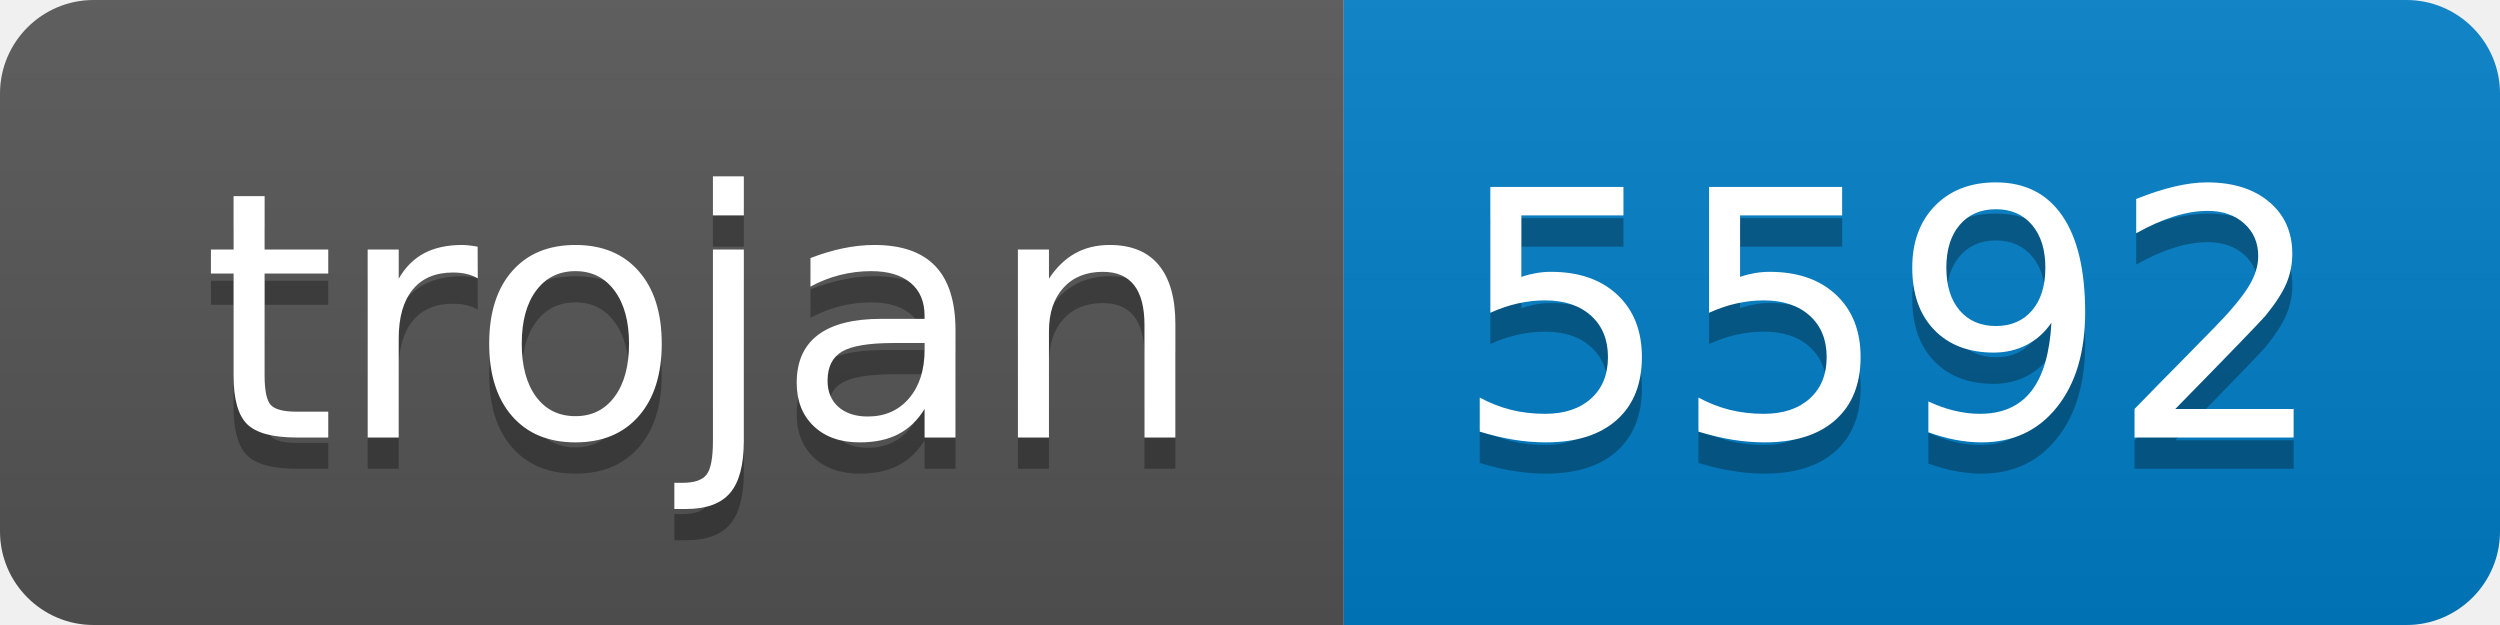
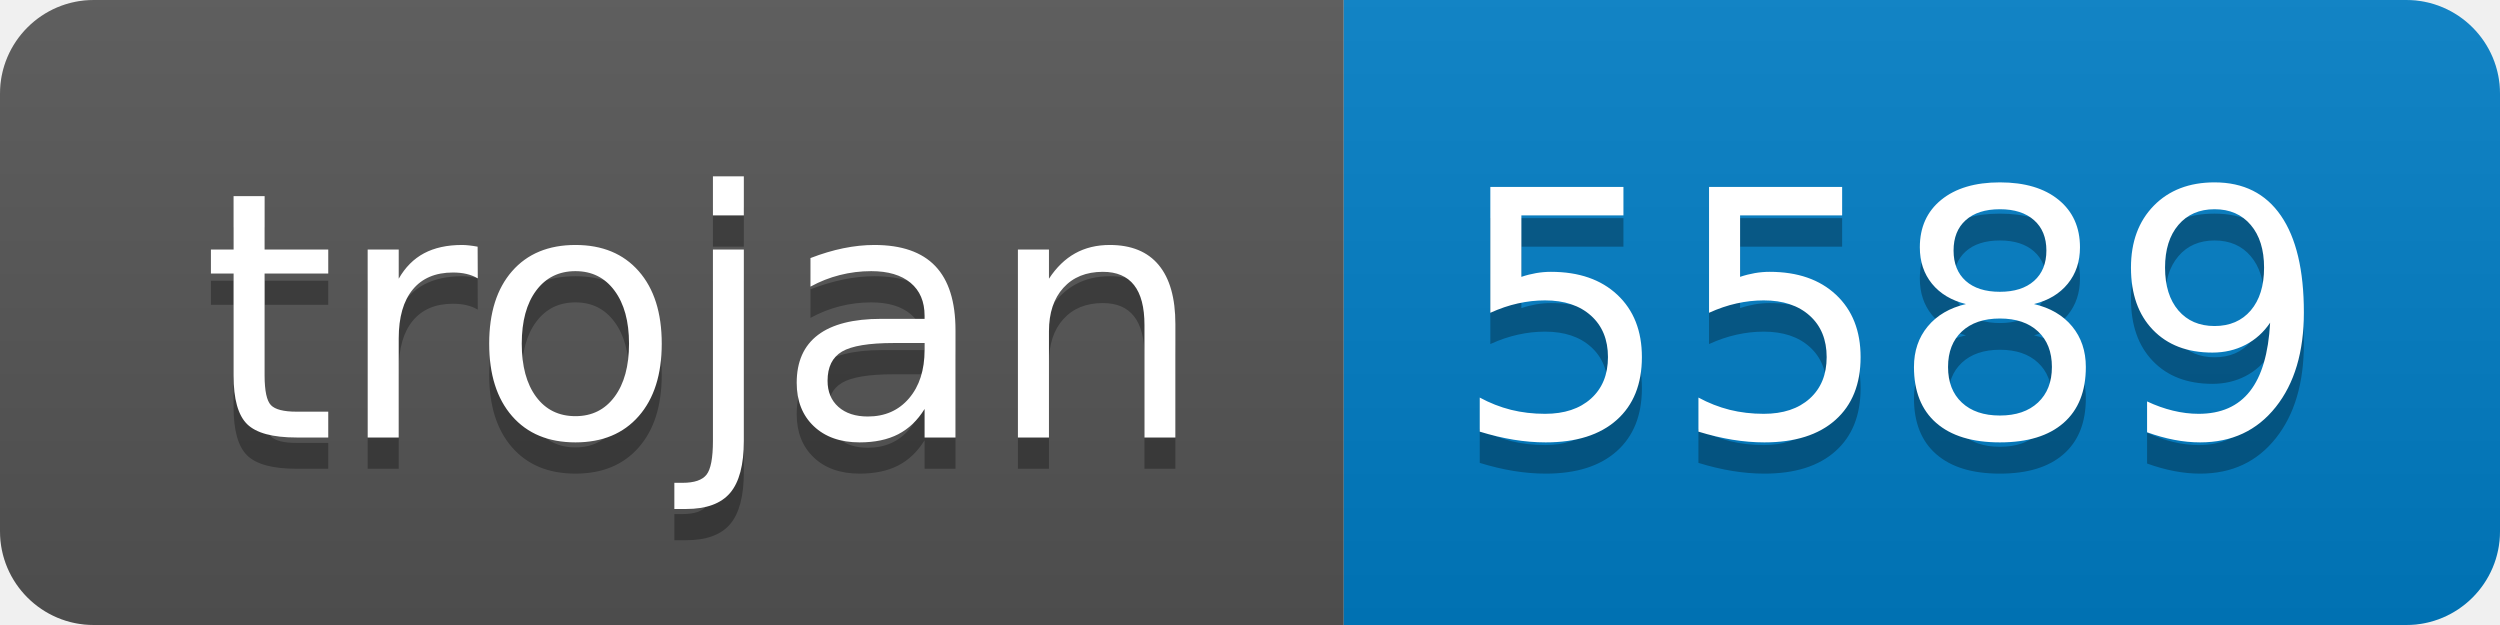
- <svg xmlns="http://www.w3.org/2000/svg" width="80" height="20" role="img" aria-label="trojan: 5592">
+ <svg xmlns="http://www.w3.org/2000/svg" width="80" height="20" role="img" aria-label="trojan: 5589">
  <linearGradient id="s" x2="0" y2="100%">
    <stop offset="0" stop-color="#bbb" stop-opacity=".1" />
    <stop offset="1" stop-opacity=".1" />
  </linearGradient>
  <clipPath id="r">
    <rect width="80" height="20" rx="3" fill="#fff" />
  </clipPath>
  <g clip-path="url(#r)">
    <rect width="43" height="20" fill="#555" />
    <rect x="43" width="37" height="20" fill="#007ec6" />
    <rect width="80" height="20" fill="url(#s)" />
  </g>
  <g fill="#fff" text-anchor="middle" font-family="Verdana,Geneva,DejaVu Sans,sans-serif" text-rendering="geometricPrecision" font-size="110">
    <text aria-hidden="true" x="225" y="150" fill="#010101" fill-opacity=".3" transform="scale(.1)" textLength="330">trojan</text>
    <text x="225" y="140" transform="scale(.1)" fill="#fff" textLength="330">trojan</text>
-     <text aria-hidden="true" x="605" y="150" fill="#010101" fill-opacity=".3" transform="scale(.1)" textLength="270">5592</text>
-     <text x="605" y="140" transform="scale(.1)" fill="#fff" textLength="270">5592</text>
+     <text aria-hidden="true" x="605" y="150" fill="#010101" fill-opacity=".3" transform="scale(.1)" textLength="270">5589</text>
+     <text x="605" y="140" transform="scale(.1)" fill="#fff" textLength="270">5589</text>
  </g>
</svg>
